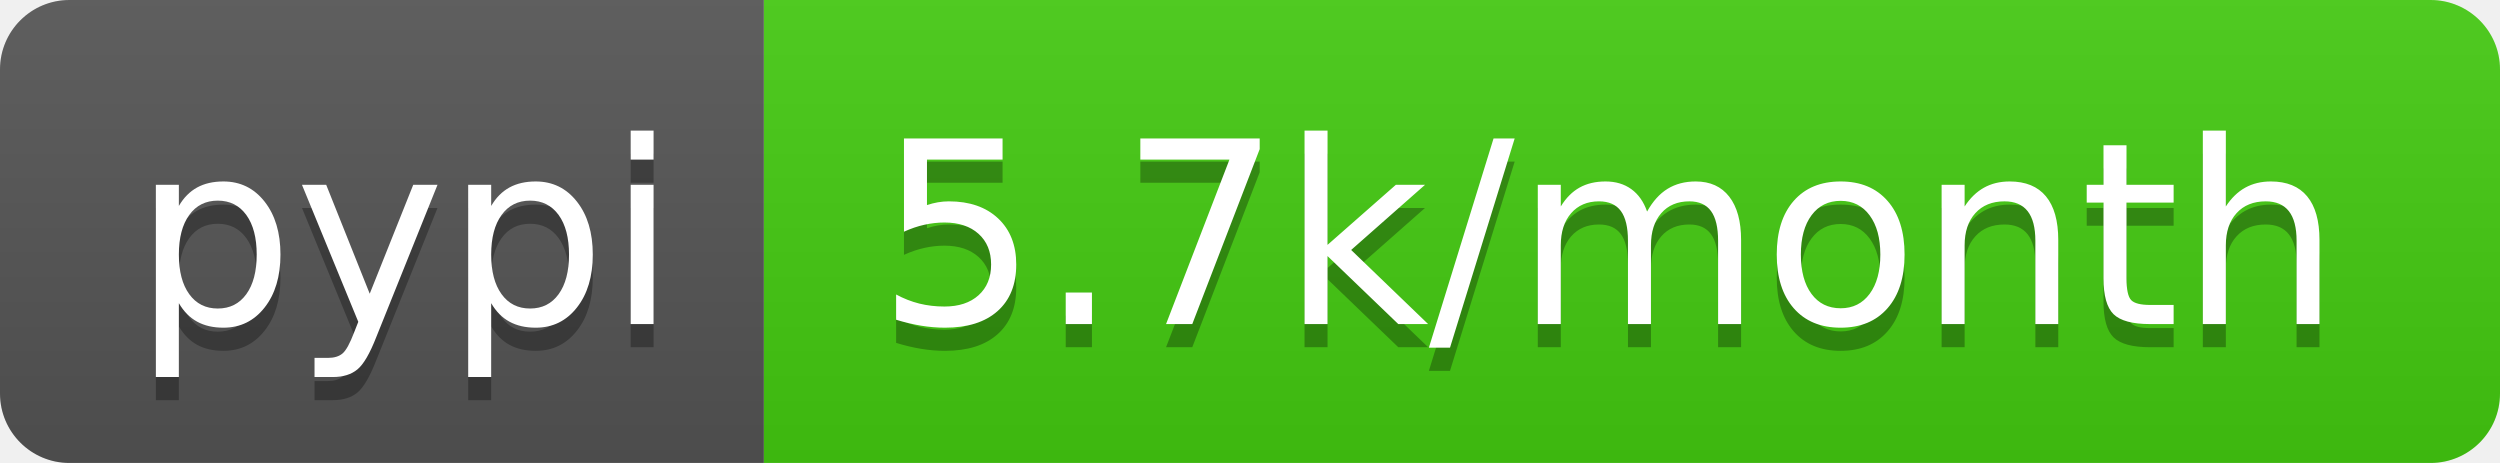
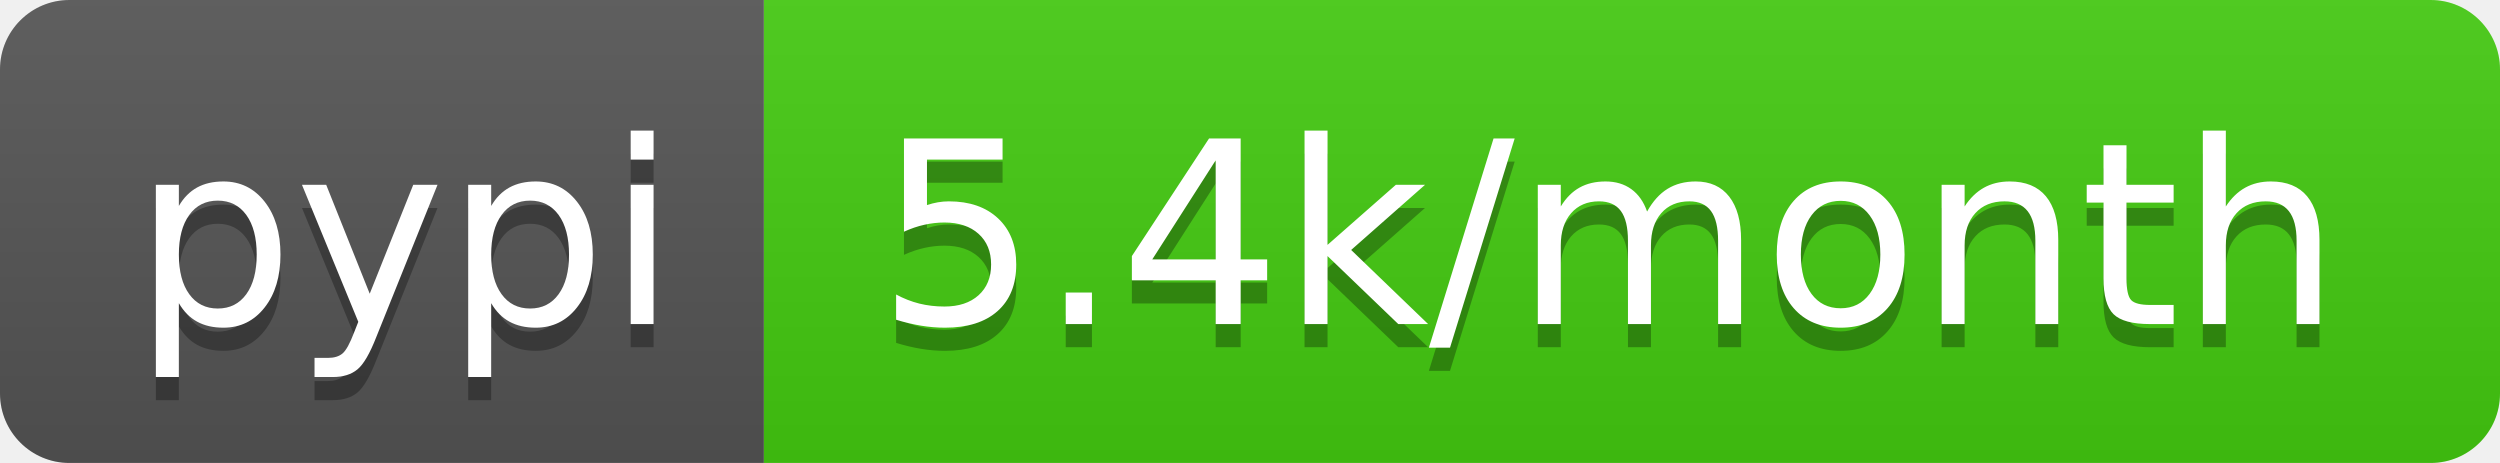
- <svg xmlns="http://www.w3.org/2000/svg" width="108" height="20" role="img" aria-label="pypi: 5.7k/month">
+ <svg xmlns="http://www.w3.org/2000/svg" width="108" height="20" role="img" aria-label="pypi: 5.4k/month">
  <linearGradient id="s" x2="0" y2="100%">
    <stop offset="0" stop-color="#bbb" stop-opacity=".1" />
    <stop offset="1" stop-opacity=".1" />
  </linearGradient>
  <clipPath id="r">
    <rect width="108" height="20" rx="3" fill="#fff" />
  </clipPath>
  <g clip-path="url(#r)">
    <rect width="33" height="20" fill="#555" />
    <rect x="33" width="75" height="20" fill="#4c1" />
    <rect width="108" height="20" fill="url(#s)" />
  </g>
  <g fill="#fff" text-anchor="middle" font-family="Verdana,Geneva,DejaVu Sans,sans-serif" text-rendering="geometricPrecision" font-size="110">
    <text aria-hidden="true" x="175" y="150" fill="#010101" fill-opacity=".3" transform="scale(.1)" textLength="230">pypi</text>
    <text x="175" y="140" transform="scale(.1)" fill="#fff" textLength="230">pypi</text>
-     <text aria-hidden="true" x="695" y="150" fill="#010101" fill-opacity=".3" transform="scale(.1)" textLength="650">5.7k/month</text>
-     <text x="695" y="140" transform="scale(.1)" fill="#fff" textLength="650">5.7k/month</text>
+     <text aria-hidden="true" x="695" y="150" fill="#010101" fill-opacity=".3" transform="scale(.1)" textLength="650">5.4k/month</text>
+     <text x="695" y="140" transform="scale(.1)" fill="#fff" textLength="650">5.4k/month</text>
  </g>
</svg>
